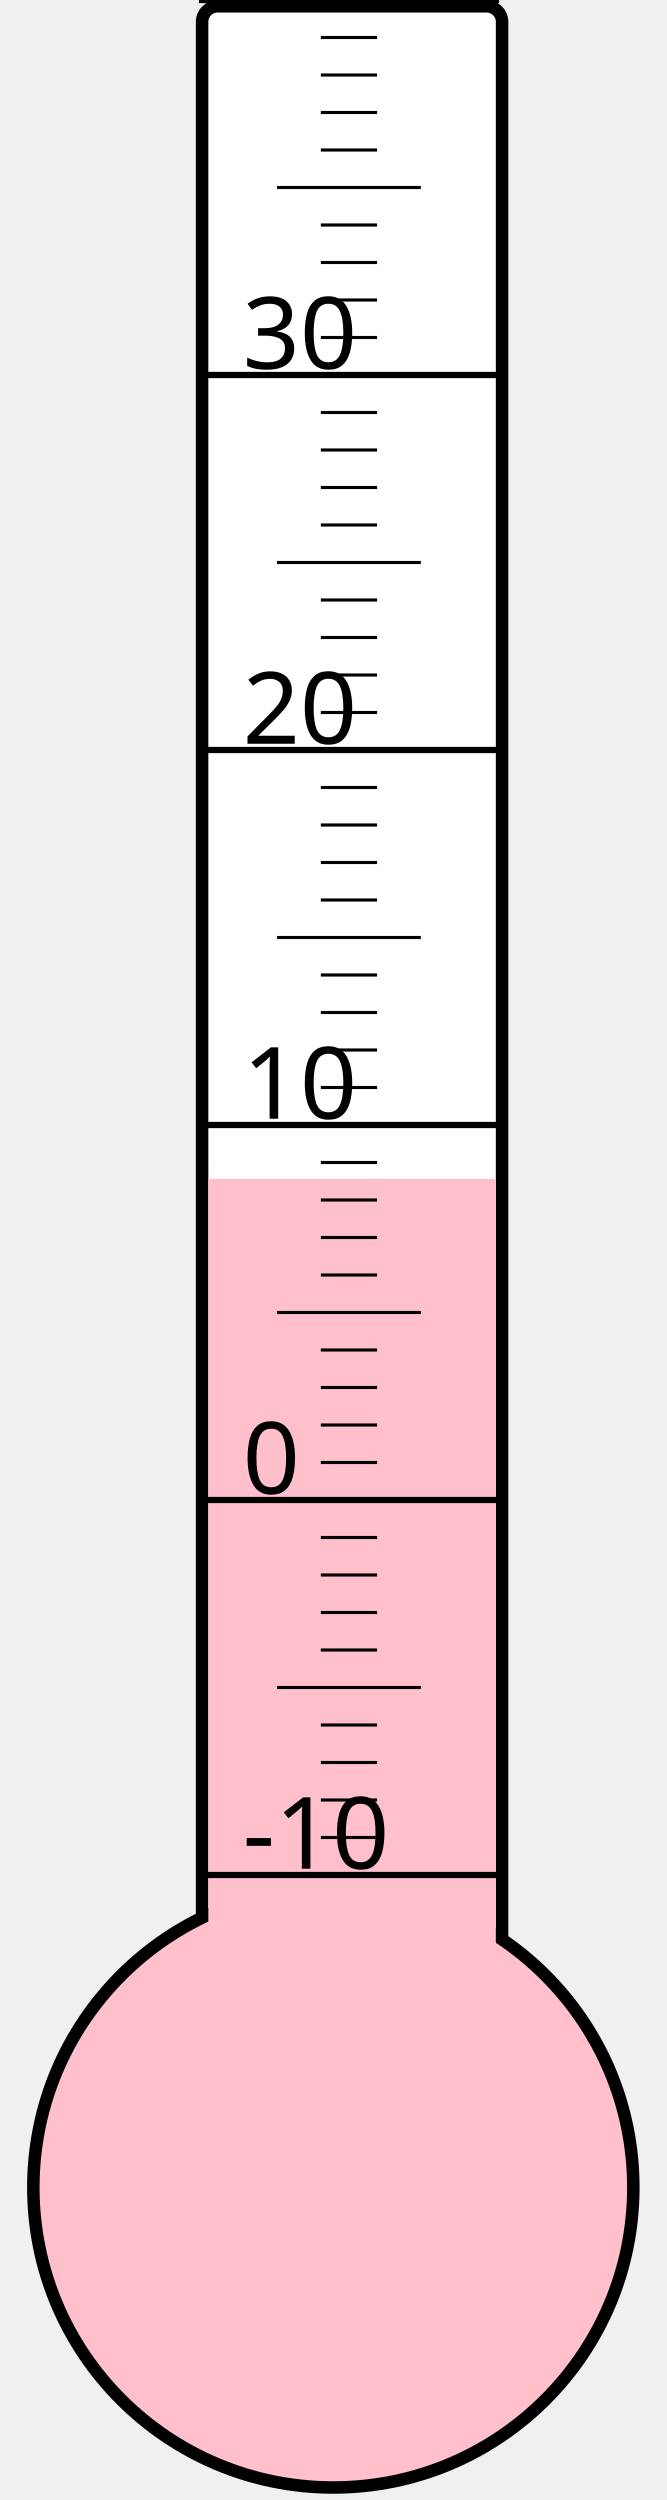
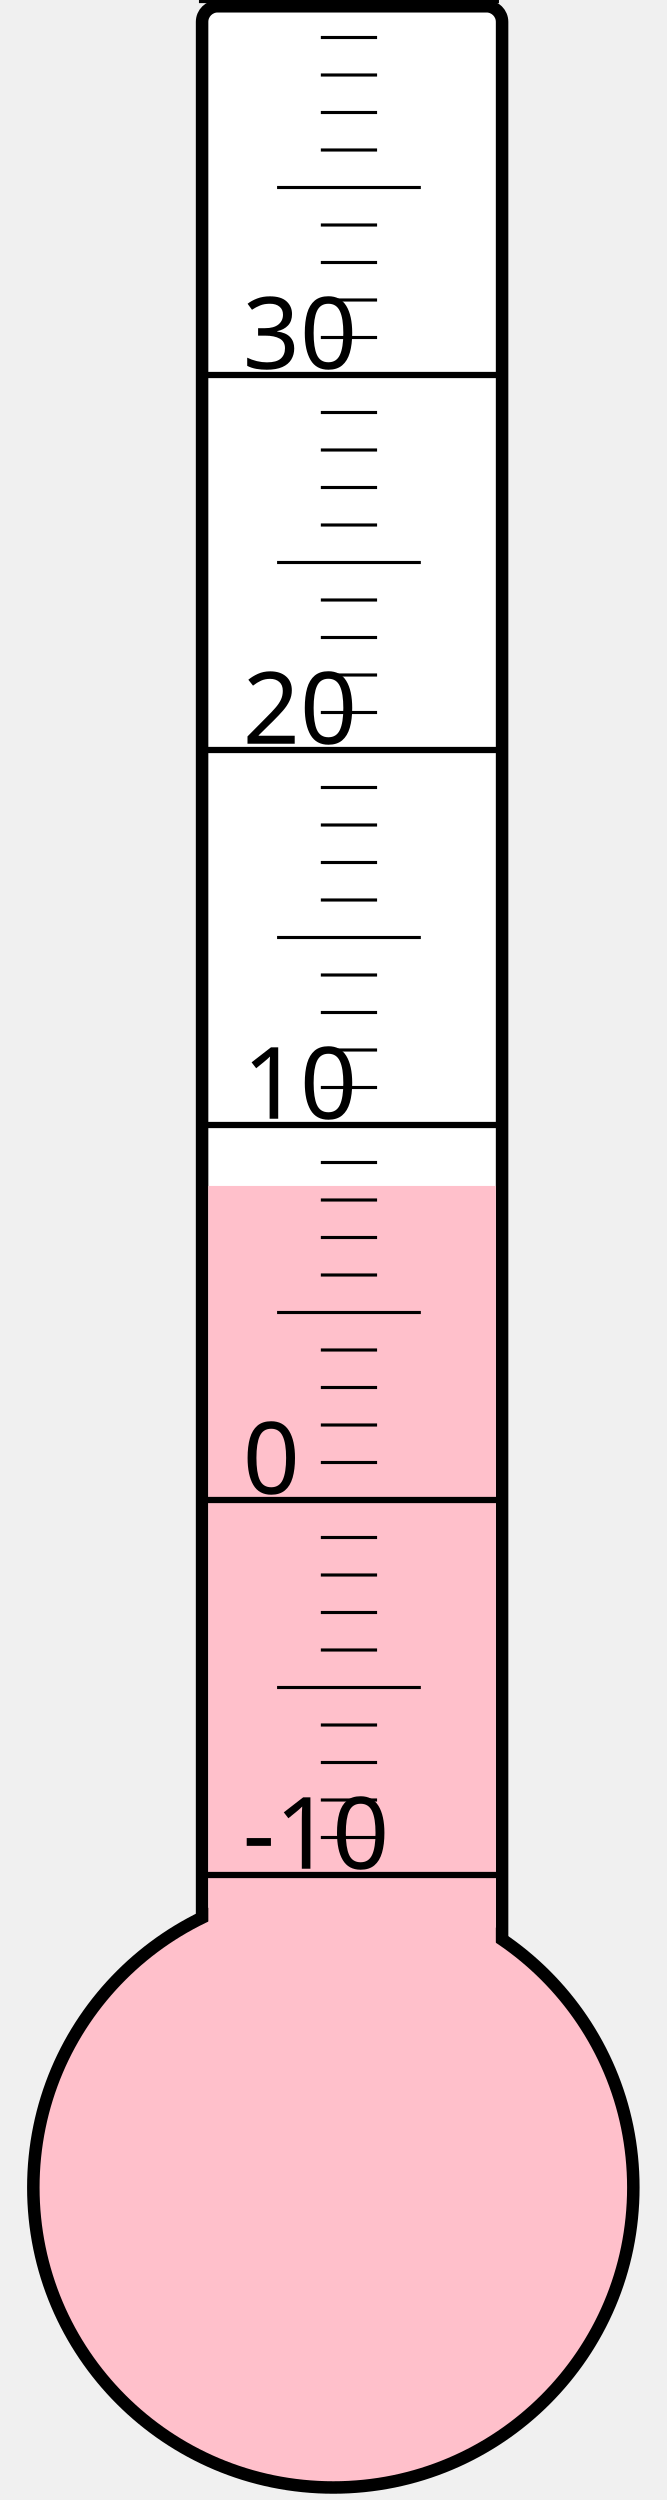
<svg xmlns="http://www.w3.org/2000/svg" width="40px" height="150px" viewBox="0 0 200 800">
  <rect width="200" height="800" x="0" y="0" style="fill: #ffffeb; fill-opacity: 0;" />
  <rect width="96" height="680" x="58" y="2" rx="5" ry="5" style="fill: white; fill-opacity: 1; stroke: black; stroke-width: 4;" />
  <circle cx="100" cy="700" r="96" style="fill: pink; stroke: black; stroke-width: 4;" />
-   <rect width="92" height="322.75" x="60" y="377.25" style="fill: pink; fill-opacity: 1; stroke-width: 0;" />
+   <rect width="92" height="320.5" x="60" y="379.5" style="fill: pink; fill-opacity: 1; stroke-width: 0;" />
  <text x="71" y="598" style="font-family: sans-serif; font-size: 24pt;">-10</text>
  <text x="71" y="478" style="font-family: sans-serif; font-size: 24pt;">0</text>
  <text x="71" y="358" style="font-family: sans-serif; font-size: 24pt;">10</text>
  <text x="71" y="238" style="font-family: sans-serif; font-size: 24pt;">20</text>
  <text x="71" y="118" style="font-family: sans-serif; font-size: 24pt;">30</text>
  <g style="stroke: black;">
    <line x1="57" y1="600" x2="153" y2="600" style="stroke-width: 2;" />
    <line x1="96" y1="588" x2="114" y2="588" style="stroke-width: 1;" />
    <line x1="96" y1="576" x2="114" y2="576" style="stroke-width: 1;" />
    <line x1="96" y1="564" x2="114" y2="564" style="stroke-width: 1;" />
    <line x1="96" y1="552" x2="114" y2="552" style="stroke-width: 1;" />
    <line x1="82" y1="540" x2="128" y2="540" style="stroke-width: 1;" />
    <line x1="96" y1="528" x2="114" y2="528" style="stroke-width: 1;" />
    <line x1="96" y1="516" x2="114" y2="516" style="stroke-width: 1;" />
    <line x1="96" y1="504" x2="114" y2="504" style="stroke-width: 1;" />
    <line x1="96" y1="492" x2="114" y2="492" style="stroke-width: 1;" />
    <line x1="57" y1="480" x2="153" y2="480" style="stroke-width: 2;" />
    <line x1="96" y1="468" x2="114" y2="468" style="stroke-width: 1;" />
    <line x1="96" y1="456" x2="114" y2="456" style="stroke-width: 1;" />
    <line x1="96" y1="444" x2="114" y2="444" style="stroke-width: 1;" />
    <line x1="96" y1="432" x2="114" y2="432" style="stroke-width: 1;" />
    <line x1="82" y1="420" x2="128" y2="420" style="stroke-width: 1;" />
    <line x1="96" y1="408" x2="114" y2="408" style="stroke-width: 1;" />
    <line x1="96" y1="396" x2="114" y2="396" style="stroke-width: 1;" />
    <line x1="96" y1="384" x2="114" y2="384" style="stroke-width: 1;" />
    <line x1="96" y1="372" x2="114" y2="372" style="stroke-width: 1;" />
    <line x1="57" y1="360" x2="153" y2="360" style="stroke-width: 2;" />
    <line x1="96" y1="348" x2="114" y2="348" style="stroke-width: 1;" />
    <line x1="96" y1="336" x2="114" y2="336" style="stroke-width: 1;" />
    <line x1="96" y1="324" x2="114" y2="324" style="stroke-width: 1;" />
    <line x1="96" y1="312" x2="114" y2="312" style="stroke-width: 1;" />
    <line x1="82" y1="300" x2="128" y2="300" style="stroke-width: 1;" />
    <line x1="96" y1="288" x2="114" y2="288" style="stroke-width: 1;" />
    <line x1="96" y1="276" x2="114" y2="276" style="stroke-width: 1;" />
    <line x1="96" y1="264" x2="114" y2="264" style="stroke-width: 1;" />
    <line x1="96" y1="252" x2="114" y2="252" style="stroke-width: 1;" />
    <line x1="57" y1="240" x2="153" y2="240" style="stroke-width: 2;" />
    <line x1="96" y1="228" x2="114" y2="228" style="stroke-width: 1;" />
    <line x1="96" y1="216" x2="114" y2="216" style="stroke-width: 1;" />
    <line x1="96" y1="204" x2="114" y2="204" style="stroke-width: 1;" />
    <line x1="96" y1="192" x2="114" y2="192" style="stroke-width: 1;" />
    <line x1="82" y1="180" x2="128" y2="180" style="stroke-width: 1;" />
    <line x1="96" y1="168" x2="114" y2="168" style="stroke-width: 1;" />
    <line x1="96" y1="156" x2="114" y2="156" style="stroke-width: 1;" />
    <line x1="96" y1="144" x2="114" y2="144" style="stroke-width: 1;" />
    <line x1="96" y1="132" x2="114" y2="132" style="stroke-width: 1;" />
    <line x1="57" y1="120" x2="153" y2="120" style="stroke-width: 2;" />
    <line x1="96" y1="108" x2="114" y2="108" style="stroke-width: 1;" />
    <line x1="96" y1="96" x2="114" y2="96" style="stroke-width: 1;" />
    <line x1="96" y1="84" x2="114" y2="84" style="stroke-width: 1;" />
    <line x1="96" y1="72" x2="114" y2="72" style="stroke-width: 1;" />
    <line x1="82" y1="60" x2="128" y2="60" style="stroke-width: 1;" />
    <line x1="96" y1="48" x2="114" y2="48" style="stroke-width: 1;" />
    <line x1="96" y1="36" x2="114" y2="36" style="stroke-width: 1;" />
    <line x1="96" y1="24" x2="114" y2="24" style="stroke-width: 1;" />
    <line x1="96" y1="12" x2="114" y2="12" style="stroke-width: 1;" />
    <line x1="57" y1="0" x2="153" y2="0" style="stroke-width: 2;" />
  </g>
</svg>
